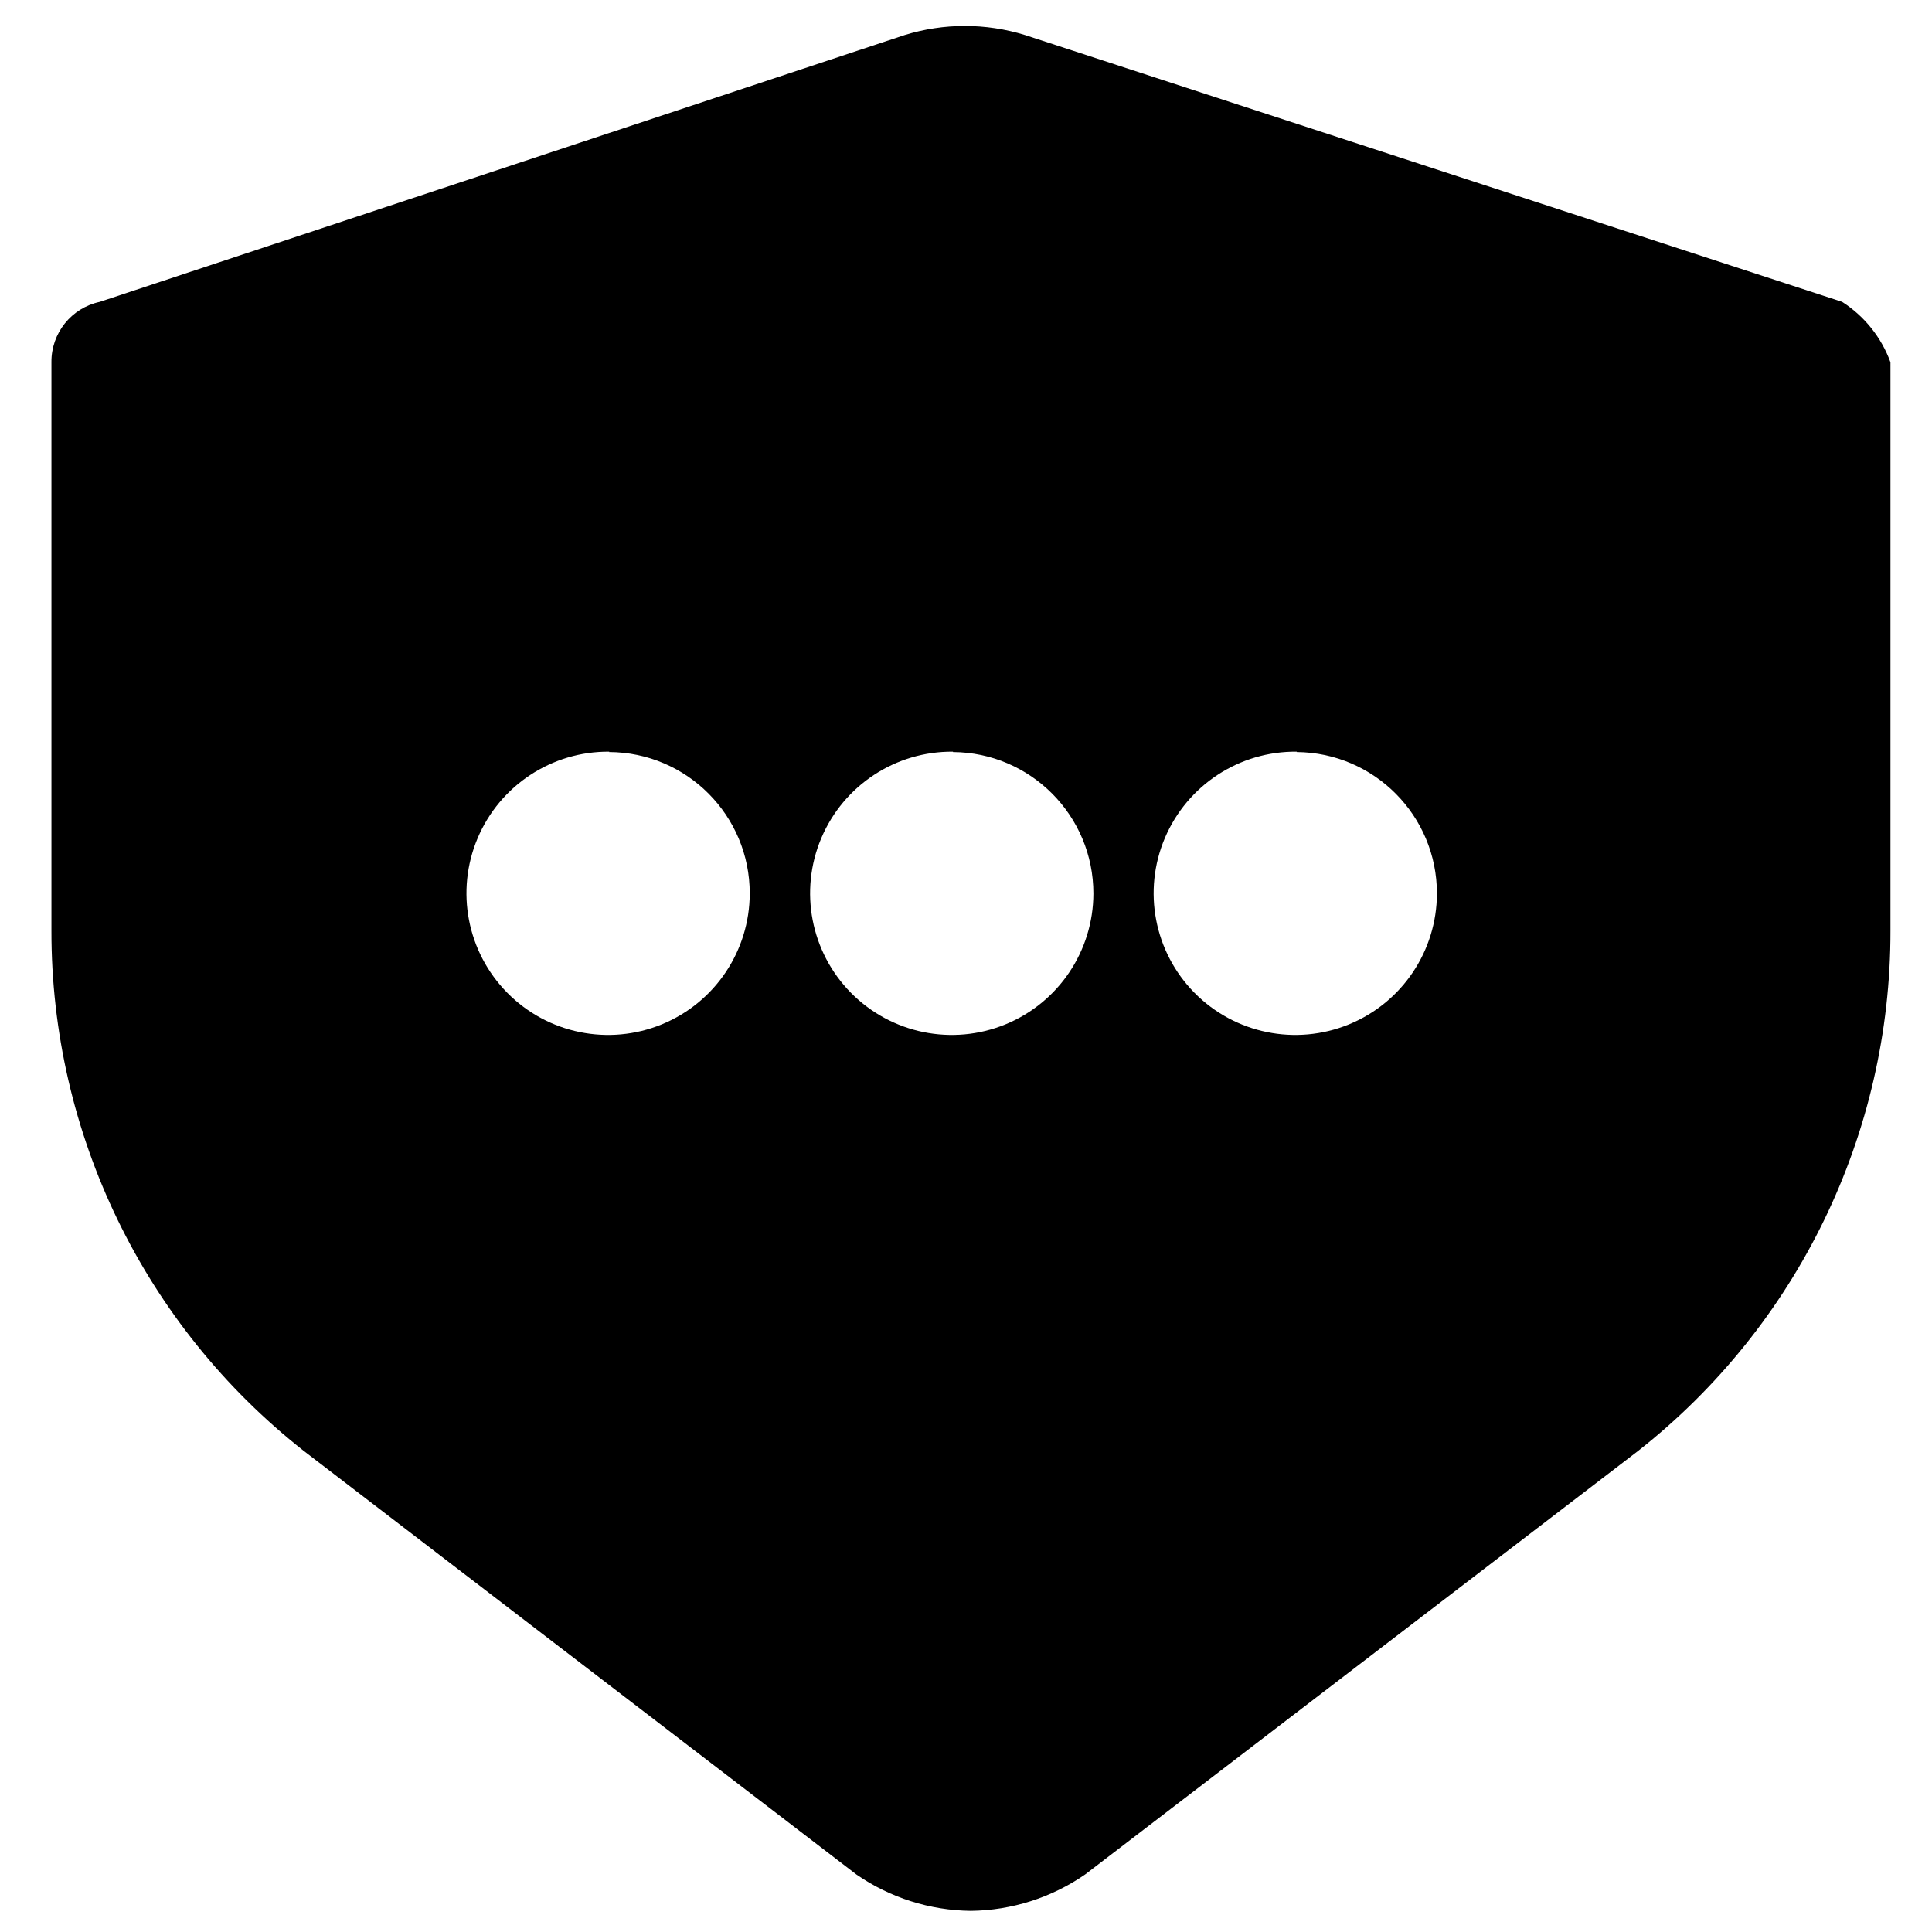
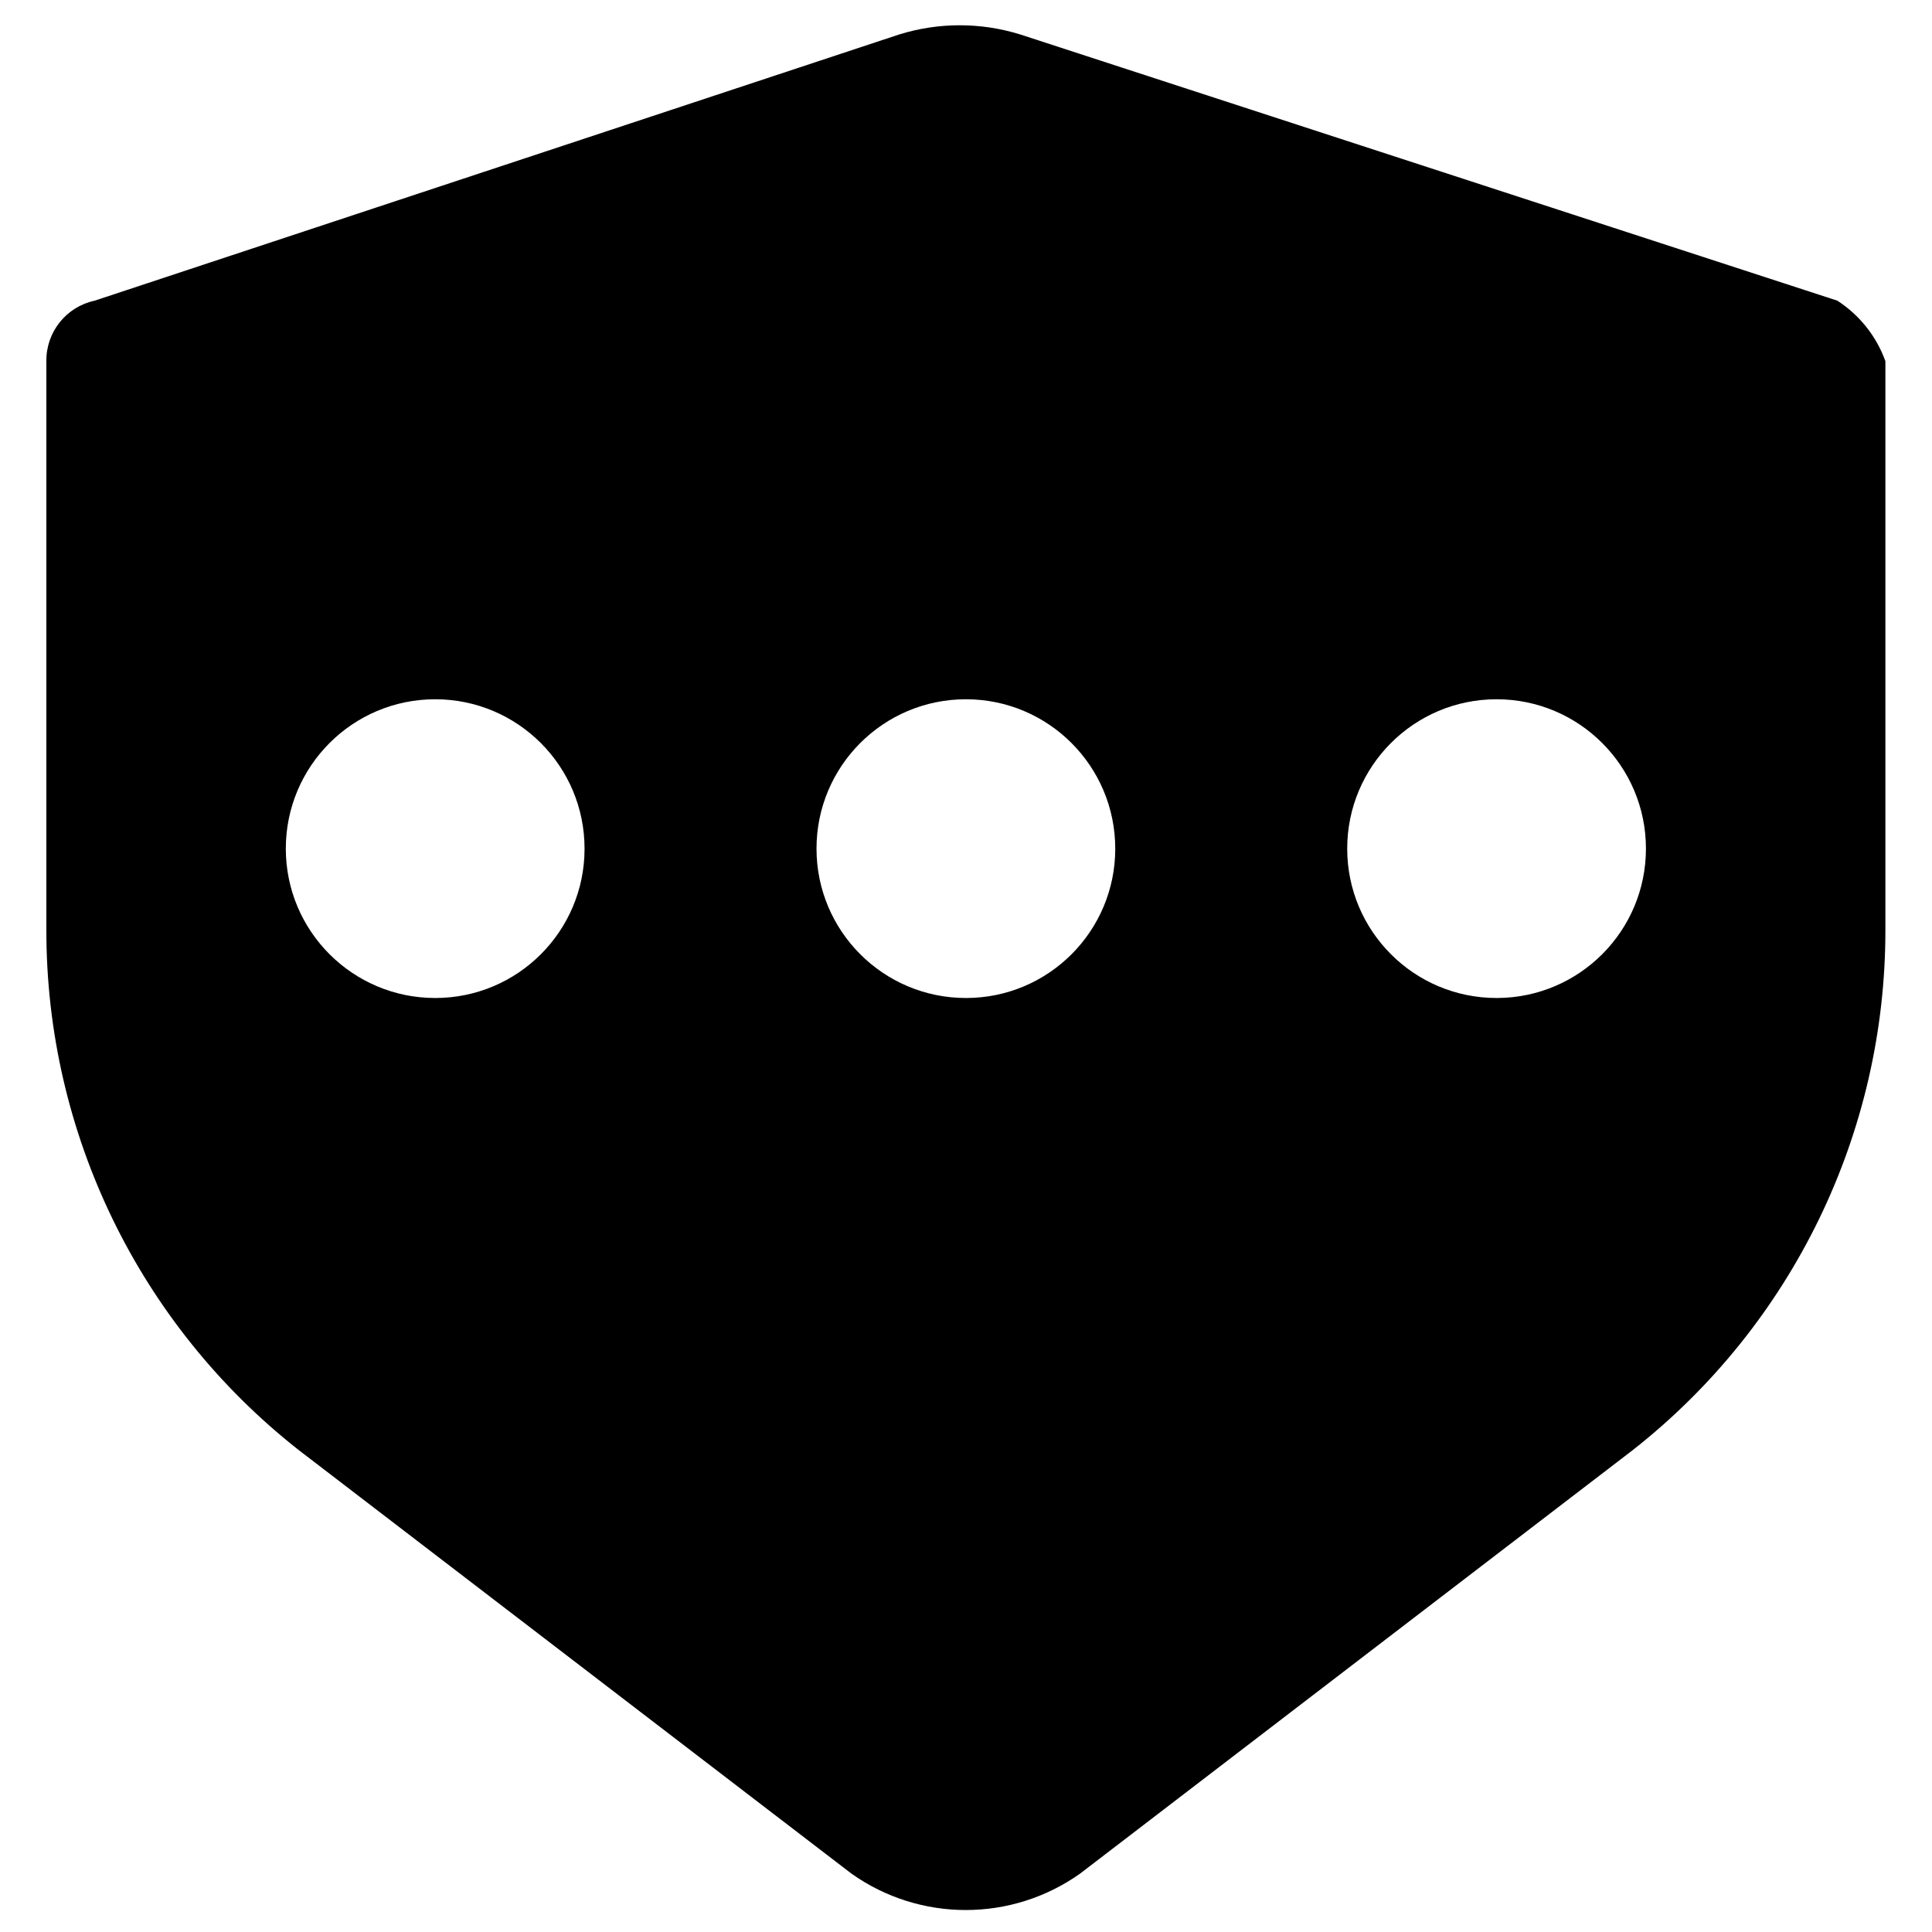
<svg xmlns="http://www.w3.org/2000/svg" viewBox="0 0 16 16">
  <g id="Layer_1" data-name="Layer 1">
-     <path id="Subtraction_10" data-name="Subtraction 10" d="M8.04,15.825a1.7,1.7,0,0,1-.946-.3L2.516,12.016A5.47,5.47,0,0,1,.426,7.707V3a.506.506,0,0,1,.4-.5L7.493.29a1.688,1.688,0,0,1,.995,0L15.256,2.5a1,1,0,0,1,.4.5V7.707a5.47,5.47,0,0,1-2.09,4.309L8.986,15.524A1.7,1.7,0,0,1,8.04,15.825Zm2.7-9.6A1.173,1.173,0,1,0,11.9,7.4h0A1.171,1.171,0,0,0,10.738,6.228Zm-2.847,0A1.173,1.173,0,1,0,9.055,7.4h0A1.171,1.171,0,0,0,7.891,6.228Zm-2.847,0A1.173,1.173,0,1,0,6.209,7.4,1.17,1.17,0,0,0,5.044,6.228Z" />
+     <path d="M15.216,2.49,8.448.285a1.688,1.688,0,0,0-1,0L.784,2.49a.506.506,0,0,0-.4.5V7.7a5.47,5.47,0,0,0,2.09,4.309l4.578,3.508a1.637,1.637,0,0,0,1.892,0l4.578-3.508A5.47,5.47,0,0,0,15.614,7.7V2.991A1,1,0,0,0,15.216,2.49ZM3.605,8.265A1.237,1.237,0,1,1,4.841,7.029,1.236,1.236,0,0,1,3.605,8.265ZM8,8.265A1.237,1.237,0,1,1,9.236,7.029,1.236,1.236,0,0,1,8,8.265Zm4.395,0a1.237,1.237,0,1,1,1.236-1.236A1.237,1.237,0,0,1,12.4,8.265Z" />
  </g>
</svg>
